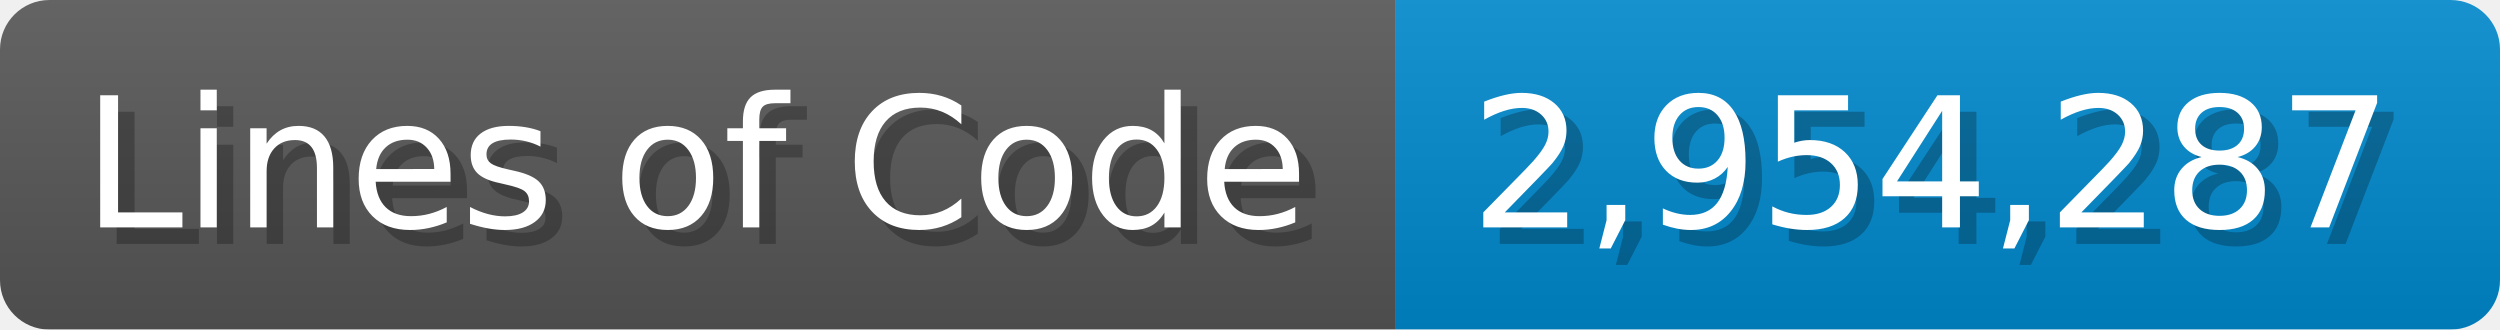
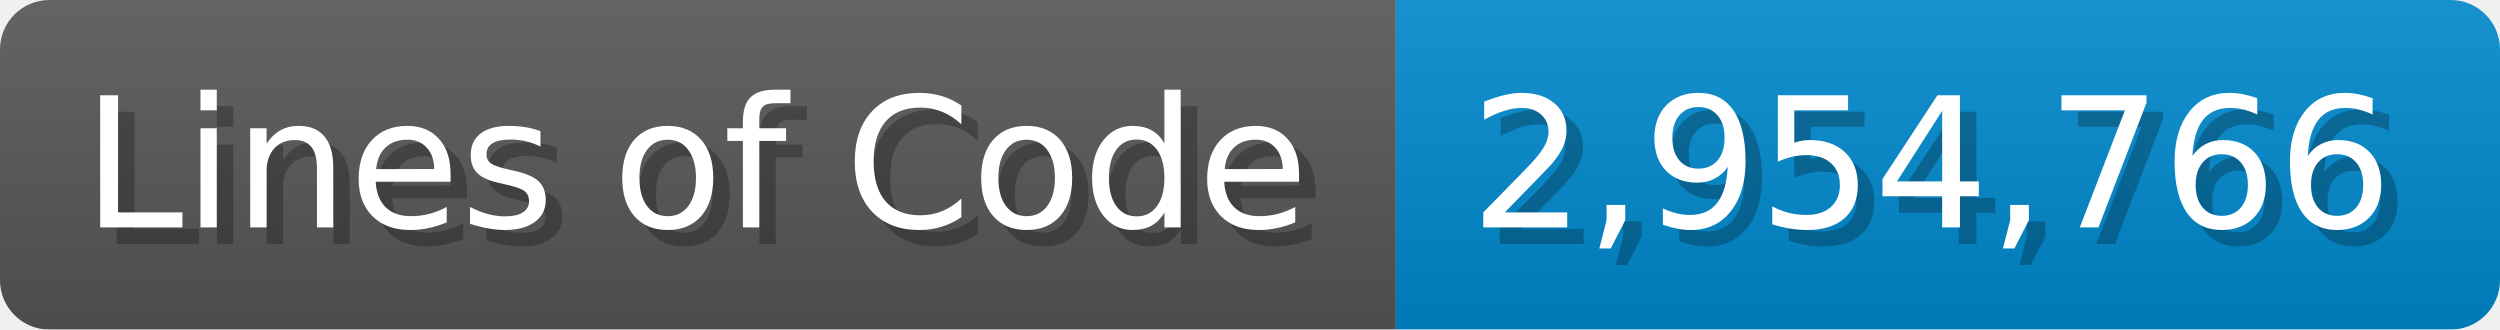
<svg xmlns="http://www.w3.org/2000/svg" width="151.7" height="20" viewBox="0 0 1517 200">
  <linearGradient id="a" x2="0" y2="100%">
    <stop offset="0" stop-opacity=".1" stop-color="#EEE" />
    <stop offset="1" stop-opacity=".1" />
  </linearGradient>
  <mask id="m">
    <rect width="1517" height="200" rx="30" fill="#FFF" />
  </mask>
  <g mask="url(#m)">
    <rect width="847" height="200" fill="#555" />
    <rect width="670" height="200" fill="#08C" x="847" />
    <rect width="1517" height="200" fill="url(#a)" />
  </g>
  <g fill="#fff" text-anchor="start" font-family="Verdana,DejaVu Sans,sans-serif" font-size="110">
    <text x="60" y="148" textLength="747" fill="#000" opacity="0.25">Lines of Code</text>
    <text x="50" y="138" textLength="747">Lines of Code</text>
-     <text x="902" y="148" textLength="570" fill="#000" opacity="0.25">2,954,287</text>
-     <text x="892" y="138" textLength="570">2,954,287</text>
+     <text x="902" y="148" textLength="570" fill="#000" opacity="0.25">2,954,766</text>
+     <text x="892" y="138" textLength="570">2,954,766</text>
  </g>
</svg>
